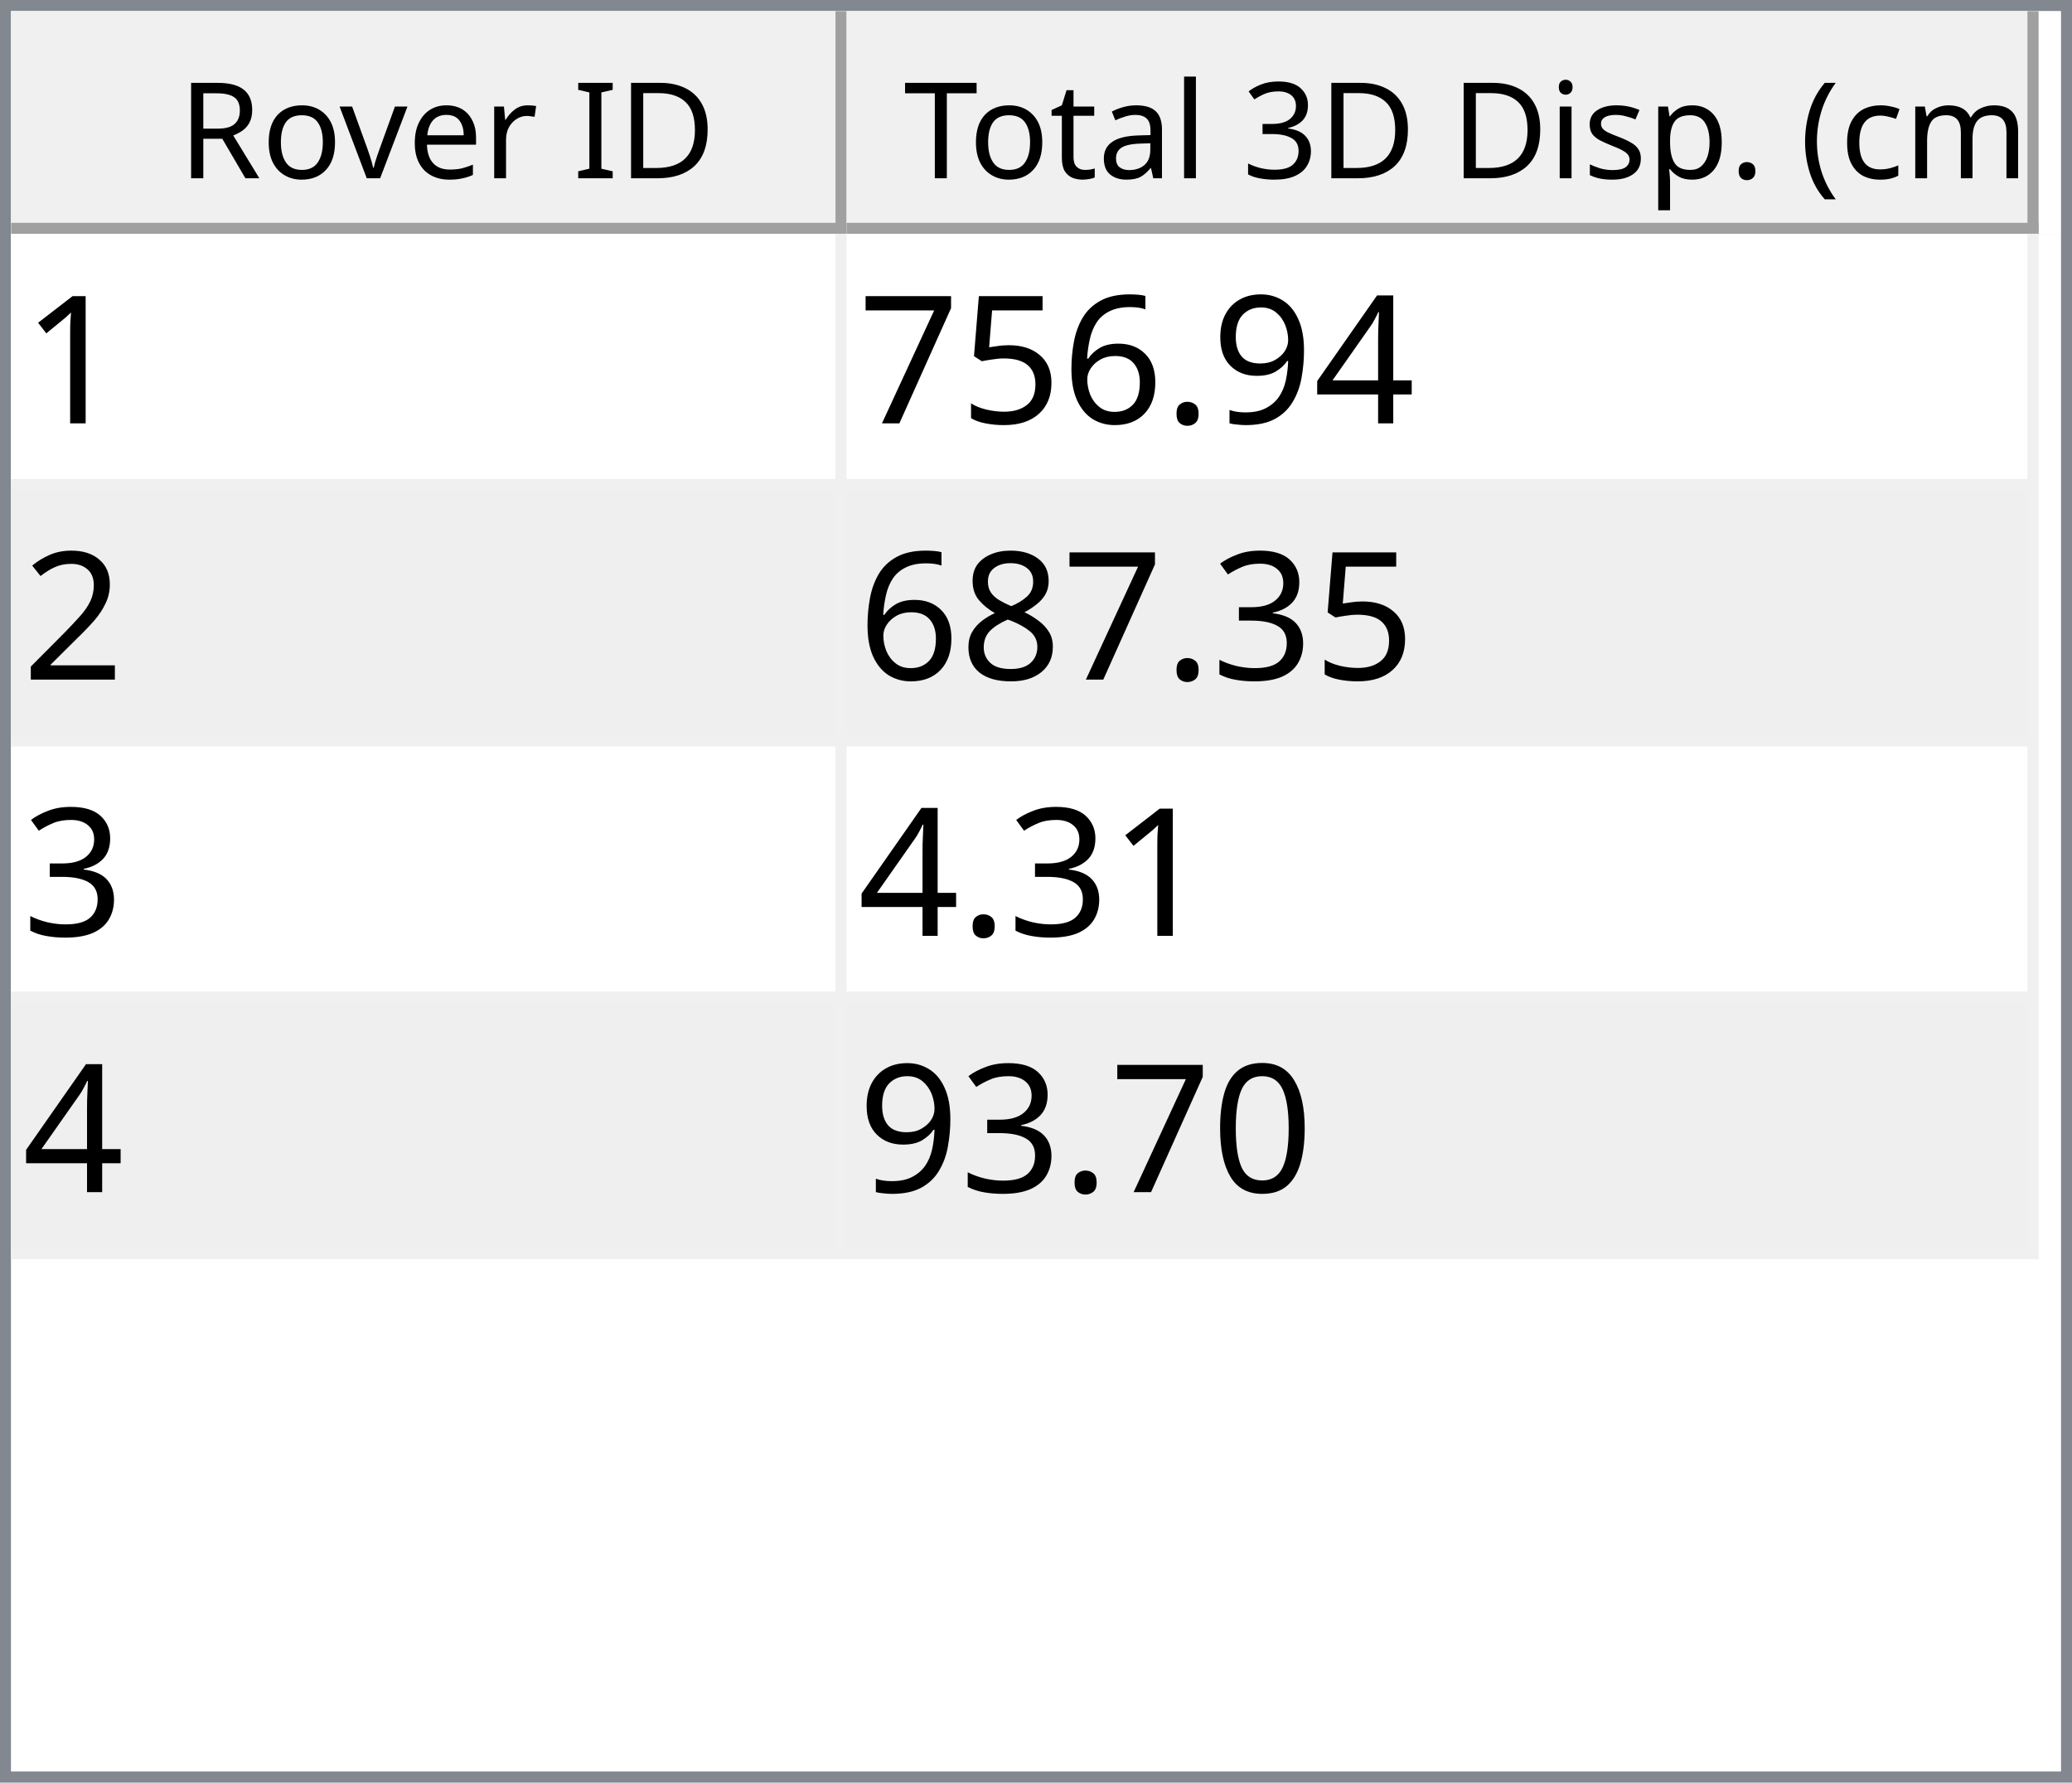
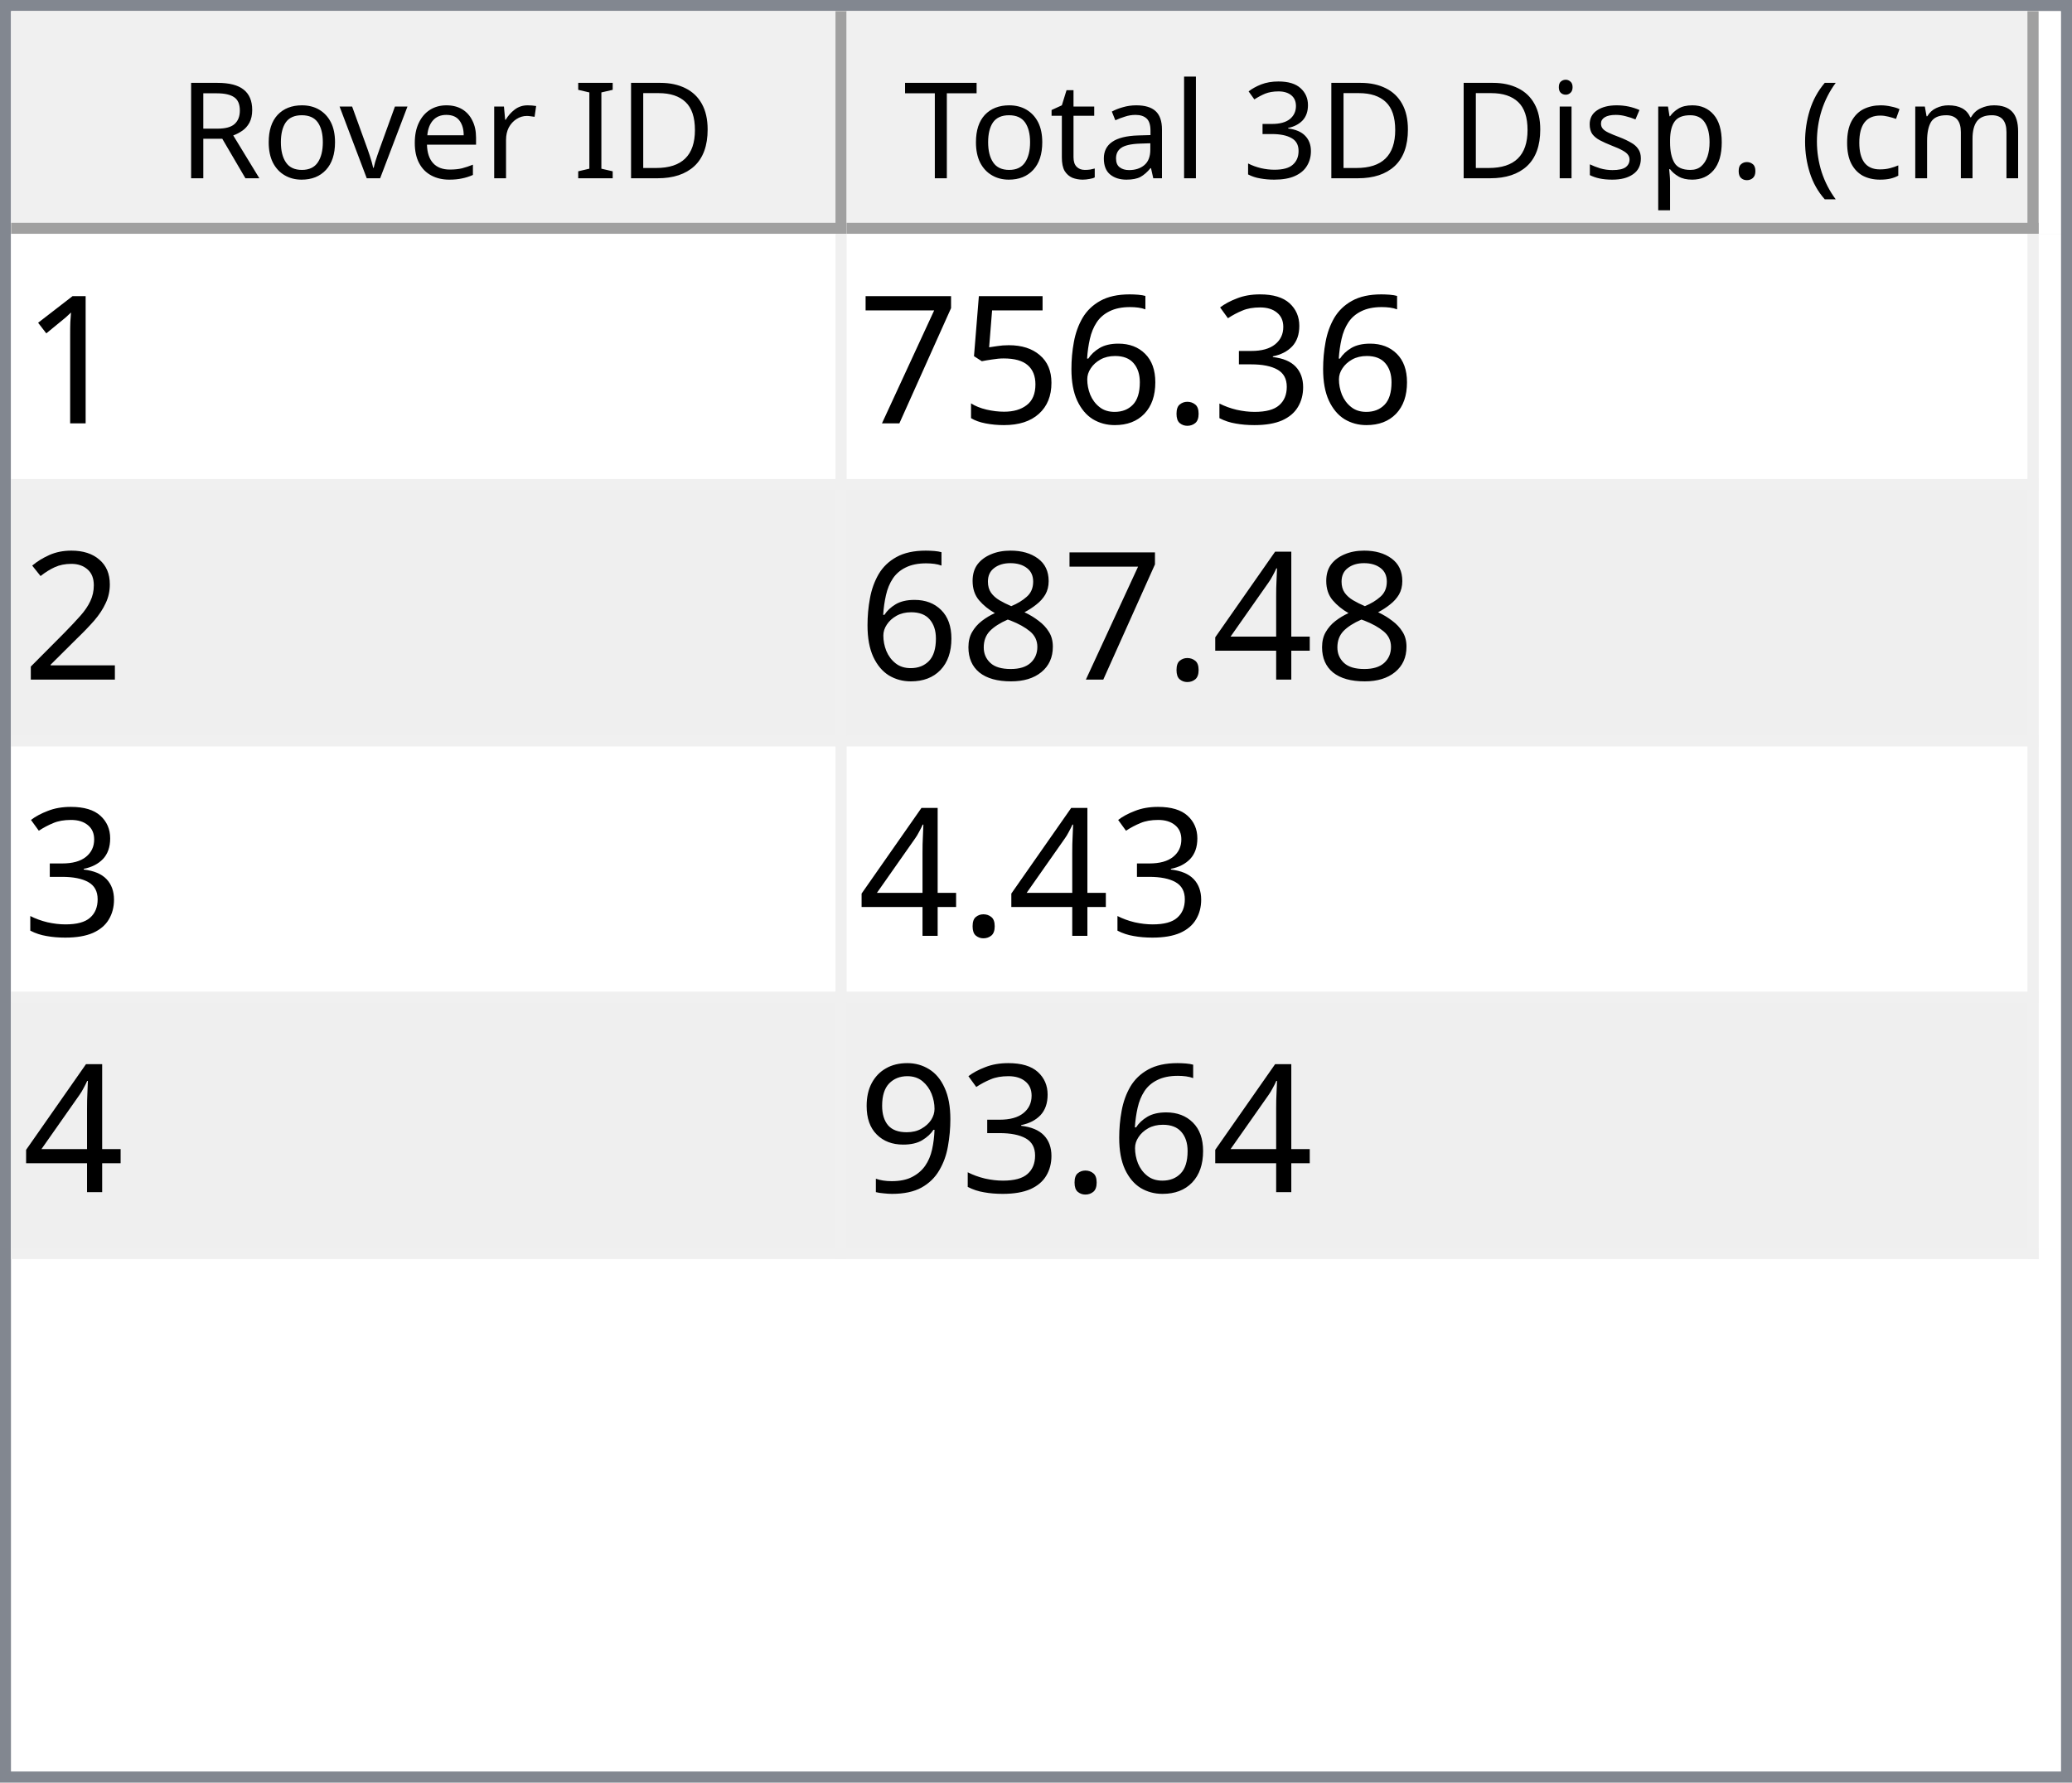
<svg xmlns="http://www.w3.org/2000/svg" style="fill-opacity:1; color-rendering:auto; color-interpolation:auto; text-rendering:auto; stroke:black; stroke-linecap:square; stroke-miterlimit:10; shape-rendering:auto; stroke-opacity:1; fill:black; stroke-dasharray:none; font-weight:normal; stroke-width:1; font-family:'Dialog'; font-style:normal; stroke-linejoin:miter; font-size:12px; stroke-dashoffset:0; image-rendering:auto;" width="186" height="160">
  <defs id="genericDefs" />
  <g>
    <defs id="defs1">
      <clipPath clipPathUnits="userSpaceOnUse" id="clipPath1">
        <path d="M0 0 L186 0 L186 160 L0 160 L0 0 Z" />
      </clipPath>
      <clipPath clipPathUnits="userSpaceOnUse" id="clipPath2">
        <path d="M0 0 L0 160 L186 160 L186 0 Z" />
      </clipPath>
      <clipPath clipPathUnits="userSpaceOnUse" id="clipPath3">
        <path d="M0 0 L0 20 L184 20 L184 0 Z" />
      </clipPath>
      <clipPath clipPathUnits="userSpaceOnUse" id="clipPath4">
        <path d="M0 0 L0 20 L75 20 L75 0 Z" />
      </clipPath>
      <clipPath clipPathUnits="userSpaceOnUse" id="clipPath5">
        <path d="M1 1 L1 19 L74 19 L74 1 Z" />
      </clipPath>
      <clipPath clipPathUnits="userSpaceOnUse" id="clipPath6">
        <path d="M0 0 L0 18 L73 18 L73 0 Z" />
      </clipPath>
      <clipPath clipPathUnits="userSpaceOnUse" id="clipPath7">
        <path d="M-0.5 -0.5 L-0.5 19.5 L74.5 19.5 L74.5 -0.5 Z" />
      </clipPath>
      <clipPath clipPathUnits="userSpaceOnUse" id="clipPath8">
        <path d="M0 0 L0 20 L107 20 L107 0 Z" />
      </clipPath>
      <clipPath clipPathUnits="userSpaceOnUse" id="clipPath9">
        <path d="M1 1 L1 19 L106 19 L106 1 Z" />
      </clipPath>
      <clipPath clipPathUnits="userSpaceOnUse" id="clipPath10">
        <path d="M0 0 L0 18 L105 18 L105 0 Z" />
      </clipPath>
      <clipPath clipPathUnits="userSpaceOnUse" id="clipPath11">
        <path d="M-0.5 -0.5 L-0.5 19.5 L106.5 19.5 L106.5 -0.5 Z" />
      </clipPath>
      <clipPath clipPathUnits="userSpaceOnUse" id="clipPath12">
        <path d="M0 0 L0 138 L184 138 L184 0 Z" />
      </clipPath>
      <clipPath clipPathUnits="userSpaceOnUse" id="clipPath13">
        <path d="M0 0 L0 92 L182 92 L182 0 Z" />
      </clipPath>
      <clipPath clipPathUnits="userSpaceOnUse" id="clipPath14">
        <path d="M-0.5 -0.5 L-0.5 91.5 L181.5 91.5 L181.5 -0.5 Z" />
      </clipPath>
      <clipPath clipPathUnits="userSpaceOnUse" id="clipPath15">
        <path d="M0 0 L0 22 L74 22 L74 0 Z" />
      </clipPath>
      <clipPath clipPathUnits="userSpaceOnUse" id="clipPath16">
        <path d="M0 0 L0 22 L106 22 L106 0 Z" />
      </clipPath>
      <font horiz-adv-x="64.551" id="font1">
        <font-face ascent="107.91" descent="25.098" units-per-em="100" style="font-style:normal; font-family:Segoe UI; font-weight:normal;" />
        <missing-glyph horiz-adv-x="64.551" d="M8.109 0 L8.109 68.266 L56.453 68.266 L56.453 0 L8.109 0 ZM15.328 7.234 L49.219 7.234 L49.219 61.031 L15.328 61.031 L15.328 7.234 Z" />
        <glyph unicode="D" horiz-adv-x="70.117" d="M9.188 0 L9.188 70.016 L28.516 70.016 Q65.531 70.016 65.531 35.891 Q65.531 19.672 55.25 9.836 Q44.969 0 27.734 0 L9.188 0 ZM17.391 62.594 L17.391 7.422 L27.828 7.422 Q41.609 7.422 49.273 14.797 Q56.938 22.172 56.938 35.688 Q56.938 62.594 28.328 62.594 L17.391 62.594 Z" />
        <glyph unicode="I" horiz-adv-x="26.611" d="M17.391 0 L9.188 0 L9.188 70.016 L17.391 70.016 L17.391 0 Z" />
        <glyph unicode=" " horiz-adv-x="27.393" d="" />
        <glyph unicode="r" horiz-adv-x="34.766" d="M34.188 41.891 Q32.078 43.5 28.125 43.5 Q23 43.5 19.555 38.672 Q16.109 33.844 16.109 25.484 L16.109 0 L8.109 0 L8.109 50 L16.109 50 L16.109 39.703 L16.312 39.703 Q18.016 44.969 21.531 47.922 Q25.047 50.875 29.391 50.875 Q32.516 50.875 34.188 50.203 L34.188 41.891 Z" />
        <glyph unicode="e" horiz-adv-x="52.295" d="M48.297 23 L12.984 23 Q13.188 14.656 17.484 10.109 Q21.781 5.562 29.297 5.562 Q37.75 5.562 44.828 11.141 L44.828 3.609 Q38.234 -1.172 27.391 -1.172 Q16.797 -1.172 10.742 5.641 Q4.688 12.453 4.688 24.812 Q4.688 36.469 11.305 43.82 Q17.922 51.172 27.734 51.172 Q37.547 51.172 42.922 44.828 Q48.297 38.484 48.297 27.203 L48.297 23 ZM40.094 29.781 Q40.047 36.719 36.75 40.578 Q33.453 44.438 27.594 44.438 Q21.922 44.438 17.969 40.383 Q14.016 36.328 13.094 29.781 L40.094 29.781 Z" />
        <glyph unicode="v" horiz-adv-x="47.9" d="M47.406 50 L27.484 0 L19.625 0 L0.688 50 L9.469 50 L22.172 13.672 Q23.578 9.672 23.922 6.688 L24.125 6.688 Q24.609 10.453 25.688 13.484 L38.969 50 L47.406 50 Z" />
        <glyph unicode="o" horiz-adv-x="58.594" d="M29 -1.172 Q17.922 -1.172 11.305 5.836 Q4.688 12.844 4.688 24.422 Q4.688 37.016 11.57 44.094 Q18.453 51.172 30.172 51.172 Q41.359 51.172 47.633 44.289 Q53.906 37.406 53.906 25.203 Q53.906 13.234 47.141 6.031 Q40.375 -1.172 29 -1.172 ZM29.594 44.438 Q21.875 44.438 17.383 39.188 Q12.891 33.938 12.891 24.703 Q12.891 15.828 17.43 10.695 Q21.969 5.562 29.594 5.562 Q37.359 5.562 41.531 10.594 Q45.703 15.625 45.703 24.906 Q45.703 34.281 41.531 39.359 Q37.359 44.438 29.594 44.438 Z" />
        <glyph unicode="R" horiz-adv-x="59.814" d="M59.375 0 L49.609 0 L37.891 19.625 Q36.281 22.359 34.766 24.289 Q33.25 26.219 31.664 27.438 Q30.078 28.656 28.25 29.219 Q26.422 29.781 24.125 29.781 L17.391 29.781 L17.391 0 L9.188 0 L9.188 70.016 L30.078 70.016 Q34.672 70.016 38.555 68.867 Q42.438 67.719 45.289 65.375 Q48.141 63.031 49.758 59.547 Q51.375 56.062 51.375 51.375 Q51.375 47.703 50.273 44.656 Q49.172 41.609 47.148 39.211 Q45.125 36.812 42.266 35.133 Q39.406 33.453 35.844 32.516 L35.844 32.328 Q37.594 31.547 38.891 30.547 Q40.188 29.547 41.359 28.18 Q42.531 26.812 43.68 25.078 Q44.828 23.344 46.234 21.047 L59.375 0 ZM17.391 62.594 L17.391 37.203 L28.516 37.203 Q31.594 37.203 34.203 38.133 Q36.812 39.062 38.719 40.797 Q40.625 42.531 41.703 45.047 Q42.781 47.562 42.781 50.688 Q42.781 56.297 39.141 59.445 Q35.5 62.594 28.609 62.594 L17.391 62.594 Z" />
        <glyph unicode=")" horiz-adv-x="30.176" d="M8.297 -15.922 L1.172 -15.922 Q16.406 2.344 16.406 26.812 Q16.406 51.469 1.078 70.016 L8.297 70.016 Q23.531 52.156 23.531 26.703 Q23.531 1.375 8.297 -15.922 Z" />
        <glyph unicode="m" horiz-adv-x="86.133" d="M79.109 0 L71.094 0 L71.094 28.719 Q71.094 37.016 68.531 40.727 Q65.969 44.438 59.906 44.438 Q54.781 44.438 51.195 39.75 Q47.609 35.062 47.609 28.516 L47.609 0 L39.594 0 L39.594 29.688 Q39.594 44.438 28.219 44.438 Q22.953 44.438 19.531 40.016 Q16.109 35.594 16.109 28.516 L16.109 0 L8.109 0 L8.109 50 L16.109 50 L16.109 42.094 L16.312 42.094 Q21.625 51.172 31.844 51.172 Q36.969 51.172 40.773 48.312 Q44.578 45.453 46 40.828 Q51.562 51.172 62.594 51.172 Q79.109 51.172 79.109 30.812 L79.109 0 Z" />
        <glyph unicode="c" horiz-adv-x="46.191" d="M42.188 2.297 Q36.422 -1.172 28.516 -1.172 Q17.828 -1.172 11.258 5.789 Q4.688 12.75 4.688 23.828 Q4.688 36.188 11.766 43.68 Q18.844 51.172 30.672 51.172 Q37.25 51.172 42.281 48.734 L42.281 40.531 Q36.719 44.438 30.375 44.438 Q22.703 44.438 17.797 38.945 Q12.891 33.453 12.891 24.516 Q12.891 15.719 17.508 10.641 Q22.125 5.562 29.891 5.562 Q36.422 5.562 42.188 9.906 L42.188 2.297 Z" />
        <glyph unicode="(" horiz-adv-x="30.176" d="M29.109 -15.922 L21.969 -15.922 Q6.844 1.375 6.844 26.703 Q6.844 52.156 21.969 70.016 L29.203 70.016 Q13.875 51.469 13.875 26.812 Q13.875 2.344 29.109 -15.922 Z" />
        <glyph unicode="." horiz-adv-x="21.68" d="M10.891 -1.078 Q8.641 -1.078 7.055 0.539 Q5.469 2.156 5.469 4.391 Q5.469 6.641 7.055 8.273 Q8.641 9.906 10.891 9.906 Q13.188 9.906 14.797 8.273 Q16.406 6.641 16.406 4.391 Q16.406 2.156 14.797 0.539 Q13.188 -1.078 10.891 -1.078 Z" />
        <glyph unicode="p" horiz-adv-x="58.789" d="M16.312 7.234 L16.109 7.234 L16.109 -23 L8.109 -23 L8.109 50 L16.109 50 L16.109 41.219 L16.312 41.219 Q22.219 51.172 33.594 51.172 Q43.266 51.172 48.688 44.461 Q54.109 37.75 54.109 26.469 Q54.109 13.922 48 6.375 Q41.891 -1.172 31.297 -1.172 Q21.578 -1.172 16.312 7.234 ZM16.109 27.391 L16.109 20.406 Q16.109 14.203 20.141 9.883 Q24.172 5.562 30.375 5.562 Q37.641 5.562 41.773 11.133 Q45.906 16.703 45.906 26.609 Q45.906 34.969 42.047 39.703 Q38.188 44.438 31.594 44.438 Q24.609 44.438 20.359 39.578 Q16.109 34.719 16.109 27.391 Z" />
        <glyph unicode="s" horiz-adv-x="42.432" d="M5.078 1.812 L5.078 10.406 Q11.625 5.562 19.484 5.562 Q30.031 5.562 30.031 12.594 Q30.031 14.594 29.125 15.992 Q28.219 17.391 26.68 18.461 Q25.141 19.531 23.07 20.383 Q21 21.234 18.609 22.172 Q15.281 23.484 12.766 24.828 Q10.25 26.172 8.57 27.859 Q6.891 29.547 6.031 31.695 Q5.172 33.844 5.172 36.719 Q5.172 40.234 6.789 42.945 Q8.406 45.656 11.086 47.484 Q13.766 49.312 17.211 50.242 Q20.656 51.172 24.312 51.172 Q30.812 51.172 35.938 48.922 L35.938 40.828 Q30.422 44.438 23.25 44.438 Q21 44.438 19.195 43.922 Q17.391 43.406 16.094 42.477 Q14.797 41.547 14.086 40.258 Q13.375 38.969 13.375 37.406 Q13.375 35.453 14.086 34.133 Q14.797 32.812 16.164 31.789 Q17.531 30.766 19.484 29.938 Q21.438 29.109 23.922 28.125 Q27.25 26.859 29.883 25.516 Q32.516 24.172 34.375 22.484 Q36.234 20.797 37.234 18.602 Q38.234 16.406 38.234 13.375 Q38.234 9.672 36.602 6.938 Q34.969 4.203 32.234 2.398 Q29.5 0.594 25.93 -0.289 Q22.359 -1.172 18.453 -1.172 Q10.75 -1.172 5.078 1.812 Z" />
        <glyph unicode="i" horiz-adv-x="24.219" d="M12.203 62.703 Q10.062 62.703 8.547 64.164 Q7.031 65.625 7.031 67.875 Q7.031 70.125 8.547 71.609 Q10.062 73.094 12.203 73.094 Q14.406 73.094 15.945 71.609 Q17.484 70.125 17.484 67.875 Q17.484 65.719 15.945 64.211 Q14.406 62.703 12.203 62.703 ZM16.109 0 L8.109 0 L8.109 50 L16.109 50 L16.109 0 Z" />
        <glyph unicode="3" horiz-adv-x="53.906" d="M46.531 19.828 Q46.531 15.094 44.75 11.211 Q42.969 7.328 39.719 4.57 Q36.469 1.812 31.93 0.297 Q27.391 -1.219 21.922 -1.219 Q11.922 -1.219 6 2.594 L6 11.188 Q13.094 5.609 22.219 5.609 Q25.875 5.609 28.828 6.539 Q31.781 7.469 33.906 9.227 Q36.031 10.984 37.18 13.477 Q38.328 15.969 38.328 19.094 Q38.328 32.812 18.797 32.812 L12.984 32.812 L12.984 39.594 L18.5 39.594 Q35.797 39.594 35.797 52.484 Q35.797 64.406 22.609 64.406 Q15.188 64.406 8.688 59.422 L8.688 67.188 Q15.375 71.188 24.609 71.188 Q29 71.188 32.57 69.969 Q36.141 68.75 38.68 66.555 Q41.219 64.359 42.609 61.281 Q44 58.203 44 54.5 Q44 40.672 30.031 36.719 L30.031 36.531 Q33.594 36.141 36.625 34.797 Q39.656 33.453 41.852 31.305 Q44.047 29.156 45.289 26.25 Q46.531 23.344 46.531 19.828 Z" />
        <glyph unicode="l" horiz-adv-x="24.219" d="M16.109 0 L8.109 0 L8.109 74.031 L16.109 74.031 L16.109 0 Z" />
        <glyph unicode="a" horiz-adv-x="50.879" d="M43.891 0 L35.891 0 L35.891 7.812 L35.688 7.812 Q30.469 -1.172 20.312 -1.172 Q12.844 -1.172 8.617 2.781 Q4.391 6.734 4.391 13.281 Q4.391 27.297 20.906 29.594 L35.891 31.688 Q35.891 44.438 25.594 44.438 Q16.547 44.438 9.281 38.281 L9.281 46.484 Q16.656 51.172 26.266 51.172 Q43.891 51.172 43.891 32.516 L43.891 0 ZM35.891 25.297 L23.828 23.641 Q18.266 22.859 15.43 20.875 Q12.594 18.891 12.594 13.875 Q12.594 10.203 15.211 7.883 Q17.828 5.562 22.172 5.562 Q28.125 5.562 32.008 9.742 Q35.891 13.922 35.891 20.312 L35.891 25.297 Z" />
        <glyph unicode="t" horiz-adv-x="33.887" d="M31.297 0.484 Q28.469 -1.078 23.828 -1.078 Q10.688 -1.078 10.688 13.578 L10.688 43.172 L2.094 43.172 L2.094 50 L10.688 50 L10.688 62.203 L18.703 64.797 L18.703 50 L31.297 50 L31.297 43.172 L18.703 43.172 L18.703 14.984 Q18.703 9.969 20.414 7.82 Q22.125 5.672 26.078 5.672 Q29.109 5.672 31.297 7.328 L31.297 0.484 Z" />
        <glyph unicode="T" horiz-adv-x="52.393" d="M50.594 62.594 L30.375 62.594 L30.375 0 L22.172 0 L22.172 62.594 L2 62.594 L2 70.016 L50.594 70.016 L50.594 62.594 Z" />
      </font>
      <font horiz-adv-x="75.0" id="font2">
        <font-face ascent="100.537" descent="21.973" units-per-em="100" style="font-style:normal; font-family:sans-serif; font-weight:normal;" />
        <missing-glyph horiz-adv-x="75.0" d="M12.5 0 L12.5 62.5 L62.5 62.5 L62.5 0 L12.5 0 ZM14.062 1.562 L60.938 1.562 L60.938 60.938 L14.062 60.938 L14.062 1.562 Z" />
        <glyph unicode="1" horiz-adv-x="55.615" d="M37.25 0 L28.469 0 L28.469 56 Q25.297 52.984 20.141 49.953 Q14.984 46.922 10.891 45.406 L10.891 53.906 Q18.266 57.375 23.781 62.305 Q29.297 67.234 31.594 71.875 L37.25 71.875 L37.25 0 Z" />
-         <glyph unicode="4" horiz-adv-x="55.615" d="M32.328 0 L32.328 17.141 L1.266 17.141 L1.266 25.203 L33.938 71.578 L41.109 71.578 L41.109 25.203 L50.781 25.203 L50.781 17.141 L41.109 17.141 L41.109 0 L32.328 0 ZM32.328 25.203 L32.328 57.469 L9.906 25.203 L32.328 25.203 Z" />
-         <glyph unicode="9" horiz-adv-x="55.615" d="M5.469 16.547 L13.922 17.328 Q14.984 11.375 18.016 8.688 Q21.047 6 25.781 6 Q29.828 6 32.883 7.859 Q35.938 9.719 37.891 12.82 Q39.844 15.922 41.164 21.195 Q42.484 26.469 42.484 31.938 Q42.484 32.516 42.438 33.688 Q39.797 29.5 35.234 26.883 Q30.672 24.266 25.344 24.266 Q16.453 24.266 10.305 30.711 Q4.156 37.156 4.156 47.703 Q4.156 58.594 10.578 65.234 Q17 71.875 26.656 71.875 Q33.641 71.875 39.43 68.117 Q45.219 64.359 48.219 57.398 Q51.219 50.438 51.219 37.25 Q51.219 23.531 48.242 15.406 Q45.266 7.281 39.383 3.031 Q33.5 -1.219 25.594 -1.219 Q17.188 -1.219 11.867 3.445 Q6.547 8.109 5.469 16.547 ZM41.453 48.141 Q41.453 55.719 37.43 60.156 Q33.406 64.594 27.734 64.594 Q21.875 64.594 17.531 59.812 Q13.188 55.031 13.188 47.406 Q13.188 40.578 17.312 36.305 Q21.438 32.031 27.484 32.031 Q33.594 32.031 37.523 36.305 Q41.453 40.578 41.453 48.141 Z" />
+         <glyph unicode="3" horiz-adv-x="55.615" d="M4.203 18.891 L12.984 20.062 Q14.5 12.594 18.141 9.297 Q21.781 6 27 6 Q33.203 6 37.477 10.297 Q41.75 14.594 41.75 20.953 Q41.75 27 37.797 30.93 Q33.844 34.859 27.734 34.859 Q25.25 34.859 21.531 33.891 L22.516 41.609 Q23.391 41.5 23.922 41.5 Q29.547 41.5 34.039 44.43 Q38.531 47.359 38.531 53.469 Q38.531 58.297 35.258 61.477 Q31.984 64.656 26.812 64.656 Q21.688 64.656 18.266 61.43 Q14.844 58.203 13.875 51.766 L5.078 53.328 Q6.688 62.156 12.398 67.016 Q18.109 71.875 26.609 71.875 Q32.469 71.875 37.398 69.359 Q42.328 66.844 44.945 62.5 Q47.562 58.156 47.562 53.266 Q47.562 48.641 45.07 44.828 Q42.578 41.016 37.703 38.766 Q44.047 37.312 47.562 32.695 Q51.078 28.078 51.078 21.141 Q51.078 11.766 44.242 5.25 Q37.406 -1.266 26.953 -1.266 Q17.531 -1.266 11.305 4.352 Q5.078 9.969 4.203 18.891 Z" />
        <glyph unicode="." horiz-adv-x="27.783" d="M9.078 0 L9.078 10.016 L19.094 10.016 L19.094 0 L9.078 0 Z" />
        <glyph unicode="6" horiz-adv-x="55.615" d="M49.75 54.047 L41.016 53.375 Q39.844 58.547 37.703 60.891 Q34.125 64.656 28.906 64.656 Q24.703 64.656 21.531 62.312 Q17.391 59.281 14.992 53.469 Q12.594 47.656 12.5 36.922 Q15.672 41.75 20.266 44.094 Q24.859 46.438 29.891 46.438 Q38.672 46.438 44.852 39.969 Q51.031 33.5 51.031 23.25 Q51.031 16.5 48.125 10.719 Q45.219 4.938 40.141 1.859 Q35.062 -1.219 28.609 -1.219 Q17.625 -1.219 10.695 6.859 Q3.766 14.938 3.766 33.5 Q3.766 54.25 11.422 63.672 Q18.109 71.875 29.438 71.875 Q37.891 71.875 43.289 67.141 Q48.688 62.406 49.75 54.047 ZM13.875 23.188 Q13.875 18.656 15.797 14.508 Q17.719 10.359 21.188 8.18 Q24.656 6 28.469 6 Q34.031 6 38.039 10.492 Q42.047 14.984 42.047 22.703 Q42.047 30.125 38.086 34.398 Q34.125 38.672 28.125 38.672 Q22.172 38.672 18.023 34.398 Q13.875 30.125 13.875 23.188 Z" />
        <glyph unicode="5" horiz-adv-x="55.615" d="M4.156 18.75 L13.375 19.531 Q14.406 12.797 18.141 9.398 Q21.875 6 27.156 6 Q33.5 6 37.891 10.789 Q42.281 15.578 42.281 23.484 Q42.281 31 38.062 35.352 Q33.844 39.703 27 39.703 Q22.75 39.703 19.336 37.773 Q15.922 35.844 13.969 32.766 L5.719 33.844 L12.641 70.609 L48.25 70.609 L48.25 62.203 L19.672 62.203 L15.828 42.969 Q22.266 47.469 29.344 47.469 Q38.719 47.469 45.164 40.969 Q51.609 34.469 51.609 24.266 Q51.609 14.547 45.953 7.469 Q39.062 -1.219 27.156 -1.219 Q17.391 -1.219 11.211 4.25 Q5.031 9.719 4.156 18.75 Z" />
        <glyph unicode="7" horiz-adv-x="55.615" d="M4.734 62.203 L4.734 70.656 L51.078 70.656 L51.078 63.812 Q44.234 56.547 37.523 44.484 Q30.812 32.422 27.156 19.672 Q24.516 10.688 23.781 0 L14.75 0 Q14.891 8.453 18.062 20.414 Q21.234 32.375 27.172 43.484 Q33.109 54.594 39.797 62.203 L4.734 62.203 Z" />
        <glyph unicode="2" horiz-adv-x="55.615" d="M50.344 8.453 L50.344 0 L3.031 0 Q2.938 3.172 4.047 6.109 Q5.859 10.938 9.836 15.625 Q13.812 20.312 21.344 26.469 Q33.016 36.031 37.117 41.625 Q41.219 47.219 41.219 52.203 Q41.219 57.422 37.477 61.008 Q33.734 64.594 27.734 64.594 Q21.391 64.594 17.578 60.789 Q13.766 56.984 13.719 50.25 L4.688 51.172 Q5.609 61.281 11.664 66.578 Q17.719 71.875 27.938 71.875 Q38.234 71.875 44.242 66.164 Q50.25 60.453 50.25 52 Q50.25 47.703 48.492 43.555 Q46.734 39.406 42.656 34.812 Q38.578 30.219 29.109 22.219 Q21.188 15.578 18.945 13.211 Q16.703 10.844 15.234 8.453 L50.344 8.453 Z" />
-         <glyph unicode="3" horiz-adv-x="55.615" d="M4.203 18.891 L12.984 20.062 Q14.5 12.594 18.141 9.297 Q21.781 6 27 6 Q33.203 6 37.477 10.297 Q41.75 14.594 41.75 20.953 Q41.75 27 37.797 30.93 Q33.844 34.859 27.734 34.859 Q25.25 34.859 21.531 33.891 L22.516 41.609 Q23.391 41.5 23.922 41.5 Q29.547 41.5 34.039 44.43 Q38.531 47.359 38.531 53.469 Q38.531 58.297 35.258 61.477 Q31.984 64.656 26.812 64.656 Q21.688 64.656 18.266 61.43 Q14.844 58.203 13.875 51.766 L5.078 53.328 Q6.688 62.156 12.398 67.016 Q18.109 71.875 26.609 71.875 Q32.469 71.875 37.398 69.359 Q42.328 66.844 44.945 62.5 Q47.562 58.156 47.562 53.266 Q47.562 48.641 45.07 44.828 Q42.578 41.016 37.703 38.766 Q44.047 37.312 47.562 32.695 Q51.078 28.078 51.078 21.141 Q51.078 11.766 44.242 5.25 Q37.406 -1.266 26.953 -1.266 Q17.531 -1.266 11.305 4.352 Q5.078 9.969 4.203 18.891 Z" />
+         <glyph unicode="4" horiz-adv-x="55.615" d="M32.328 0 L32.328 17.141 L1.266 17.141 L1.266 25.203 L33.938 71.578 L41.109 71.578 L41.109 25.203 L50.781 25.203 L50.781 17.141 L41.109 17.141 L41.109 0 L32.328 0 ZM32.328 25.203 L32.328 57.469 L9.906 25.203 L32.328 25.203 Z" />
        <glyph unicode="8" horiz-adv-x="55.615" d="M17.672 38.812 Q12.203 40.828 9.57 44.539 Q6.938 48.25 6.938 53.422 Q6.938 61.234 12.555 66.555 Q18.172 71.875 27.484 71.875 Q36.859 71.875 42.578 66.43 Q48.297 60.984 48.297 53.172 Q48.297 48.188 45.68 44.508 Q43.062 40.828 37.75 38.812 Q44.344 36.672 47.781 31.883 Q51.219 27.094 51.219 20.453 Q51.219 11.281 44.727 5.031 Q38.234 -1.219 27.641 -1.219 Q17.047 -1.219 10.547 5.055 Q4.047 11.328 4.047 20.703 Q4.047 27.688 7.594 32.398 Q11.141 37.109 17.672 38.812 ZM15.922 53.719 Q15.922 48.641 19.195 45.414 Q22.469 42.188 27.688 42.188 Q32.766 42.188 36.016 45.383 Q39.266 48.578 39.266 53.219 Q39.266 58.062 35.914 61.359 Q32.562 64.656 27.594 64.656 Q22.562 64.656 19.242 61.43 Q15.922 58.203 15.922 53.719 ZM13.094 20.656 Q13.094 16.891 14.875 13.375 Q16.656 9.859 20.172 7.93 Q23.688 6 27.734 6 Q34.031 6 38.133 10.055 Q42.234 14.109 42.234 20.359 Q42.234 26.703 38.016 30.859 Q33.797 35.016 27.438 35.016 Q21.234 35.016 17.164 30.914 Q13.094 26.812 13.094 20.656 Z" />
-         <glyph unicode="0" horiz-adv-x="55.615" d="M4.156 35.297 Q4.156 48 6.766 55.742 Q9.375 63.484 14.523 67.68 Q19.672 71.875 27.484 71.875 Q33.25 71.875 37.594 69.555 Q41.938 67.234 44.773 62.867 Q47.609 58.5 49.219 52.227 Q50.828 45.953 50.828 35.297 Q50.828 22.703 48.242 14.969 Q45.656 7.234 40.508 3.008 Q35.359 -1.219 27.484 -1.219 Q17.141 -1.219 11.234 6.203 Q4.156 15.141 4.156 35.297 ZM13.188 35.297 Q13.188 17.672 17.312 11.836 Q21.438 6 27.484 6 Q33.547 6 37.672 11.859 Q41.797 17.719 41.797 35.297 Q41.797 52.984 37.672 58.789 Q33.547 64.594 27.391 64.594 Q21.344 64.594 17.719 59.469 Q13.188 52.938 13.188 35.297 Z" />
+         <glyph unicode="9" horiz-adv-x="55.615" d="M5.469 16.547 L13.922 17.328 Q14.984 11.375 18.016 8.688 Q21.047 6 25.781 6 Q29.828 6 32.883 7.859 Q35.938 9.719 37.891 12.82 Q39.844 15.922 41.164 21.195 Q42.484 26.469 42.484 31.938 Q42.484 32.516 42.438 33.688 Q39.797 29.5 35.234 26.883 Q30.672 24.266 25.344 24.266 Q16.453 24.266 10.305 30.711 Q4.156 37.156 4.156 47.703 Q4.156 58.594 10.578 65.234 Q17 71.875 26.656 71.875 Q33.641 71.875 39.43 68.117 Q45.219 64.359 48.219 57.398 Q51.219 50.438 51.219 37.25 Q51.219 23.531 48.242 15.406 Q45.266 7.281 39.383 3.031 Q33.5 -1.219 25.594 -1.219 Q17.188 -1.219 11.867 3.445 Q6.547 8.109 5.469 16.547 ZM41.453 48.141 Q41.453 55.719 37.43 60.156 Q33.406 64.594 27.734 64.594 Q21.875 64.594 17.531 59.812 Q13.188 55.031 13.188 47.406 Q13.188 40.578 17.312 36.305 Q21.438 32.031 27.484 32.031 Q33.594 32.031 37.523 36.305 Q41.453 40.578 41.453 48.141 Z" />
      </font>
    </defs>
    <g style="fill:white; stroke:white;">
      <rect x="0" y="0" width="186" style="clip-path:url(#clipPath1); stroke:none;" height="160" />
    </g>
    <g style="fill:white; text-rendering:optimizeSpeed; color-rendering:optimizeSpeed; image-rendering:optimizeSpeed; shape-rendering:crispEdges; stroke:white; color-interpolation:sRGB;">
      <rect x="0" width="186" height="160" y="0" style="stroke:none;" />
      <path style="stroke:none;" d="M0 160 L186 160 L186 0 L0 0 Z" />
    </g>
    <g style="fill:rgb(240,240,240); font-family:'Segoe UI'; stroke:rgb(240,240,240);">
      <rect x="0" y="0" width="186" style="clip-path:url(#clipPath2); stroke:none;" height="160" />
    </g>
    <g style="fill:rgb(130,135,144); font-family:'Segoe UI'; stroke:rgb(130,135,144);">
      <path d="M0 0 L186 0 L186 160 L0 160 L0 0 ZM1 1 L185 1 L185 159 L1 159 L1 1 Z" style="fill-rule:evenodd; clip-path:url(#clipPath2); stroke:none;" />
    </g>
    <g style="fill:white; font-family:'Segoe UI'; stroke:white;" transform="translate(1,1)">
      <rect x="0" y="0" width="184" style="clip-path:url(#clipPath3); stroke:none;" height="20" />
    </g>
    <g style="fill:rgb(240,240,240); font-family:'Segoe UI'; stroke:rgb(240,240,240);" transform="translate(1,1)">
      <rect x="0" y="0" width="75" style="clip-path:url(#clipPath4); stroke:none;" height="20" />
    </g>
    <g style="font-family:'Segoe UI';" transform="translate(2,2)">
      <text x="14" xml:space="preserve" y="14" style="clip-path:url(#clipPath6); stroke:none;">Rover ID</text>
    </g>
    <g style="fill:rgb(160,160,160); font-family:'Segoe UI'; stroke:rgb(160,160,160); stroke-linejoin:bevel;" transform="translate(1.5,1.5)">
      <line x1="74" x2="74" y1="0" style="fill:none; clip-path:url(#clipPath7);" y2="19" />
    </g>
    <g style="fill:rgb(160,160,160); font-family:'Segoe UI'; stroke:rgb(160,160,160); stroke-linejoin:bevel;" transform="matrix(1,0,0,1,1,1) translate(0.5,0.5)">
      <line x1="0" x2="74" y1="19" style="fill:none; clip-path:url(#clipPath7);" y2="19" />
    </g>
    <g style="fill:rgb(240,240,240); font-family:'Segoe UI'; stroke:rgb(240,240,240);" transform="translate(76,1)">
      <rect x="0" y="0" width="107" style="clip-path:url(#clipPath8); stroke:none;" height="20" />
    </g>
    <g style="font-family:'Segoe UI';" transform="translate(77,2)">
      <text x="1" xml:space="preserve" y="14" style="clip-path:url(#clipPath10); stroke:none;"> Total 3D Disp. (cm)</text>
    </g>
    <g style="fill:rgb(160,160,160); font-family:'Segoe UI'; stroke:rgb(160,160,160); stroke-linejoin:bevel;" transform="translate(76.5,1.5)">
      <line x1="106" x2="106" y1="0" style="fill:none; clip-path:url(#clipPath11);" y2="19" />
    </g>
    <g style="fill:rgb(160,160,160); font-family:'Segoe UI'; stroke:rgb(160,160,160); stroke-linejoin:bevel;" transform="matrix(1,0,0,1,76,1) translate(0.5,0.5)">
      <line x1="0" x2="106" y1="19" style="fill:none; clip-path:url(#clipPath11);" y2="19" />
    </g>
    <g style="fill:white; font-family:'Segoe UI'; stroke:white;" transform="translate(1,21)">
      <rect x="0" y="0" width="184" style="clip-path:url(#clipPath12); stroke:none;" height="138" />
    </g>
    <g style="fill:rgb(240,240,240); font-size:16px; font-family:sans-serif; stroke:rgb(240,240,240);" transform="translate(1,21)">
      <rect x="0" y="0" width="182" style="clip-path:url(#clipPath13); stroke:none;" height="92" />
      <line transform="translate(0.5,0.5)" x1="0" x2="181" y1="22" style="clip-path:url(#clipPath14); fill:none; stroke-linejoin:bevel;" y2="22" />
    </g>
    <g transform="matrix(1,0,0,1,1,21) translate(0.5,0.5)" style="fill:rgb(240,240,240); font-size:16px; font-family:sans-serif; stroke:rgb(240,240,240); stroke-linejoin:bevel;">
      <line x1="0" x2="181" y1="45" style="fill:none; clip-path:url(#clipPath14);" y2="45" />
    </g>
    <g transform="matrix(1,0,0,1,1,21) translate(0.5,0.5)" style="fill:rgb(240,240,240); font-size:16px; font-family:sans-serif; stroke:rgb(240,240,240); stroke-linejoin:bevel;">
      <line x1="0" x2="181" y1="68" style="fill:none; clip-path:url(#clipPath14);" y2="68" />
    </g>
    <g transform="matrix(1,0,0,1,1,21) translate(0.5,0.5)" style="fill:rgb(240,240,240); font-size:16px; font-family:sans-serif; stroke:rgb(240,240,240); stroke-linejoin:bevel;">
      <line x1="0" x2="181" y1="91" style="fill:none; clip-path:url(#clipPath14);" y2="91" />
    </g>
    <g transform="matrix(1,0,0,1,1,21) translate(0.5,0.5)" style="fill:rgb(240,240,240); font-size:16px; font-family:sans-serif; stroke:rgb(240,240,240); stroke-linejoin:bevel;">
      <line x1="74" x2="74" y1="0" style="fill:none; clip-path:url(#clipPath14);" y2="91" />
    </g>
    <g transform="matrix(1,0,0,1,1,21) translate(0.5,0.5)" style="fill:rgb(240,240,240); font-size:16px; font-family:sans-serif; stroke:rgb(240,240,240); stroke-linejoin:bevel;">
      <line x1="181" x2="181" y1="0" style="fill:none; clip-path:url(#clipPath14);" y2="91" />
    </g>
    <g style="fill:white; font-size:16px; font-family:sans-serif; stroke:white;" transform="matrix(1,0,0,1,1,21)">
      <rect x="0" y="0" width="74" style="clip-path:url(#clipPath15); stroke:none;" height="22" />
      <text x="1" y="17" style="fill:black; clip-path:url(#clipPath15); stroke:none;" xml:space="preserve">1</text>
    </g>
    <g style="fill:white; font-size:16px; font-family:sans-serif; stroke:white;" transform="matrix(1,0,0,1,1,21) translate(75,0)">
      <rect x="0" y="0" width="106" style="clip-path:url(#clipPath16); stroke:none;" height="22" />
-       <text x="1" y="17" style="fill:black; clip-path:url(#clipPath16); stroke:none;" xml:space="preserve">756.94</text>
+       <text x="1" y="17" style="fill:black; clip-path:url(#clipPath16); stroke:none;" xml:space="preserve">756.36</text>
    </g>
    <g style="fill:rgb(239,239,239); font-size:16px; font-family:sans-serif; stroke:rgb(239,239,239);" transform="matrix(1,0,0,1,1,21) translate(0,23)">
      <rect x="0" y="0" width="74" style="clip-path:url(#clipPath15); stroke:none;" height="22" />
      <text x="1" y="17" style="fill:black; clip-path:url(#clipPath15); stroke:none;" xml:space="preserve">2</text>
    </g>
    <g style="fill:rgb(239,239,239); font-size:16px; font-family:sans-serif; stroke:rgb(239,239,239);" transform="matrix(1,0,0,1,1,21) translate(75,23)">
      <rect x="0" y="0" width="106" style="clip-path:url(#clipPath16); stroke:none;" height="22" />
-       <text x="1" y="17" style="fill:black; clip-path:url(#clipPath16); stroke:none;" xml:space="preserve">687.35</text>
+       <text x="1" y="17" style="fill:black; clip-path:url(#clipPath16); stroke:none;" xml:space="preserve">687.48</text>
    </g>
    <g style="fill:white; font-size:16px; font-family:sans-serif; stroke:white;" transform="matrix(1,0,0,1,1,21) translate(0,46)">
      <rect x="0" y="0" width="74" style="clip-path:url(#clipPath15); stroke:none;" height="22" />
      <text x="1" y="17" style="fill:black; clip-path:url(#clipPath15); stroke:none;" xml:space="preserve">3</text>
    </g>
    <g style="fill:white; font-size:16px; font-family:sans-serif; stroke:white;" transform="matrix(1,0,0,1,1,21) translate(75,46)">
      <rect x="0" y="0" width="106" style="clip-path:url(#clipPath16); stroke:none;" height="22" />
-       <text x="1" y="17" style="fill:black; clip-path:url(#clipPath16); stroke:none;" xml:space="preserve">4.31</text>
+       <text x="1" y="17" style="fill:black; clip-path:url(#clipPath16); stroke:none;" xml:space="preserve">4.43</text>
    </g>
    <g style="fill:rgb(239,239,239); font-size:16px; font-family:sans-serif; stroke:rgb(239,239,239);" transform="matrix(1,0,0,1,1,21) translate(0,69)">
      <rect x="0" y="0" width="74" style="clip-path:url(#clipPath15); stroke:none;" height="22" />
      <text x="1" y="17" style="fill:black; clip-path:url(#clipPath15); stroke:none;" xml:space="preserve">4</text>
    </g>
    <g style="fill:rgb(239,239,239); font-size:16px; font-family:sans-serif; stroke:rgb(239,239,239);" transform="matrix(1,0,0,1,1,21) translate(75,69)">
      <rect x="0" y="0" width="106" style="clip-path:url(#clipPath16); stroke:none;" height="22" />
-       <text x="1" y="17" style="fill:black; clip-path:url(#clipPath16); stroke:none;" xml:space="preserve">93.70</text>
+       <text x="1" y="17" style="fill:black; clip-path:url(#clipPath16); stroke:none;" xml:space="preserve">93.64</text>
    </g>
  </g>
</svg>
